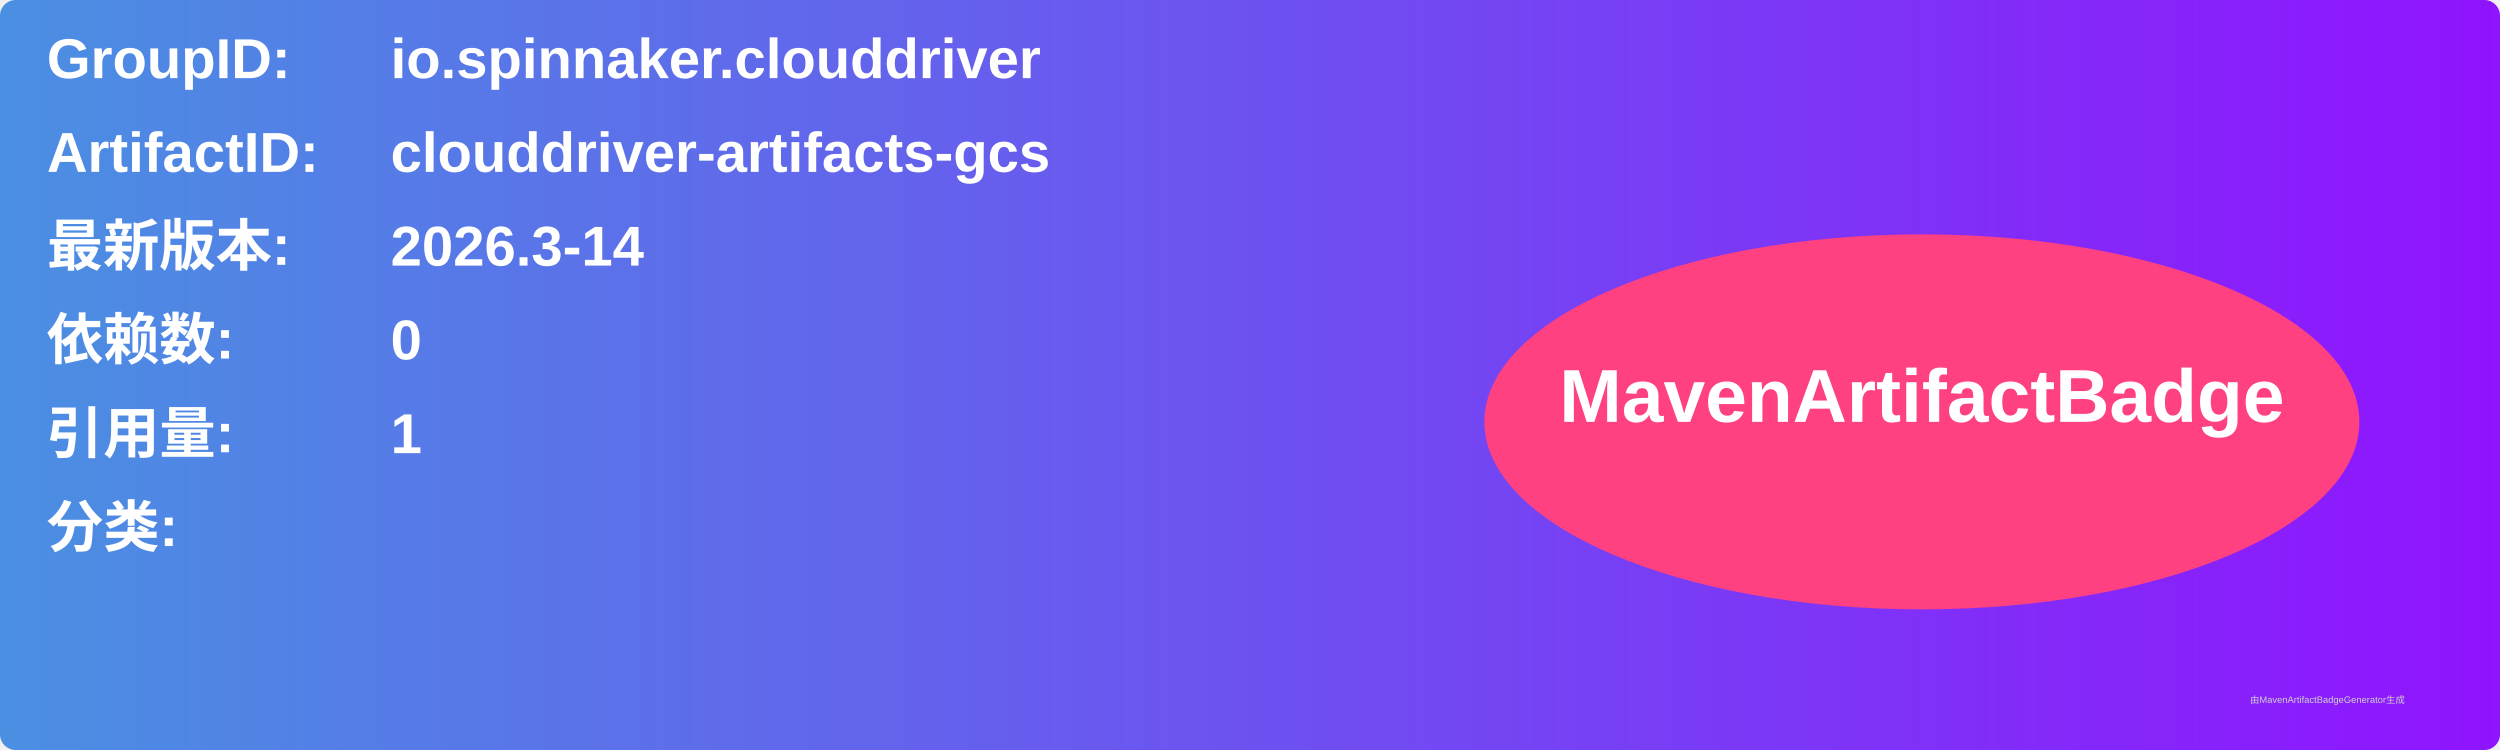
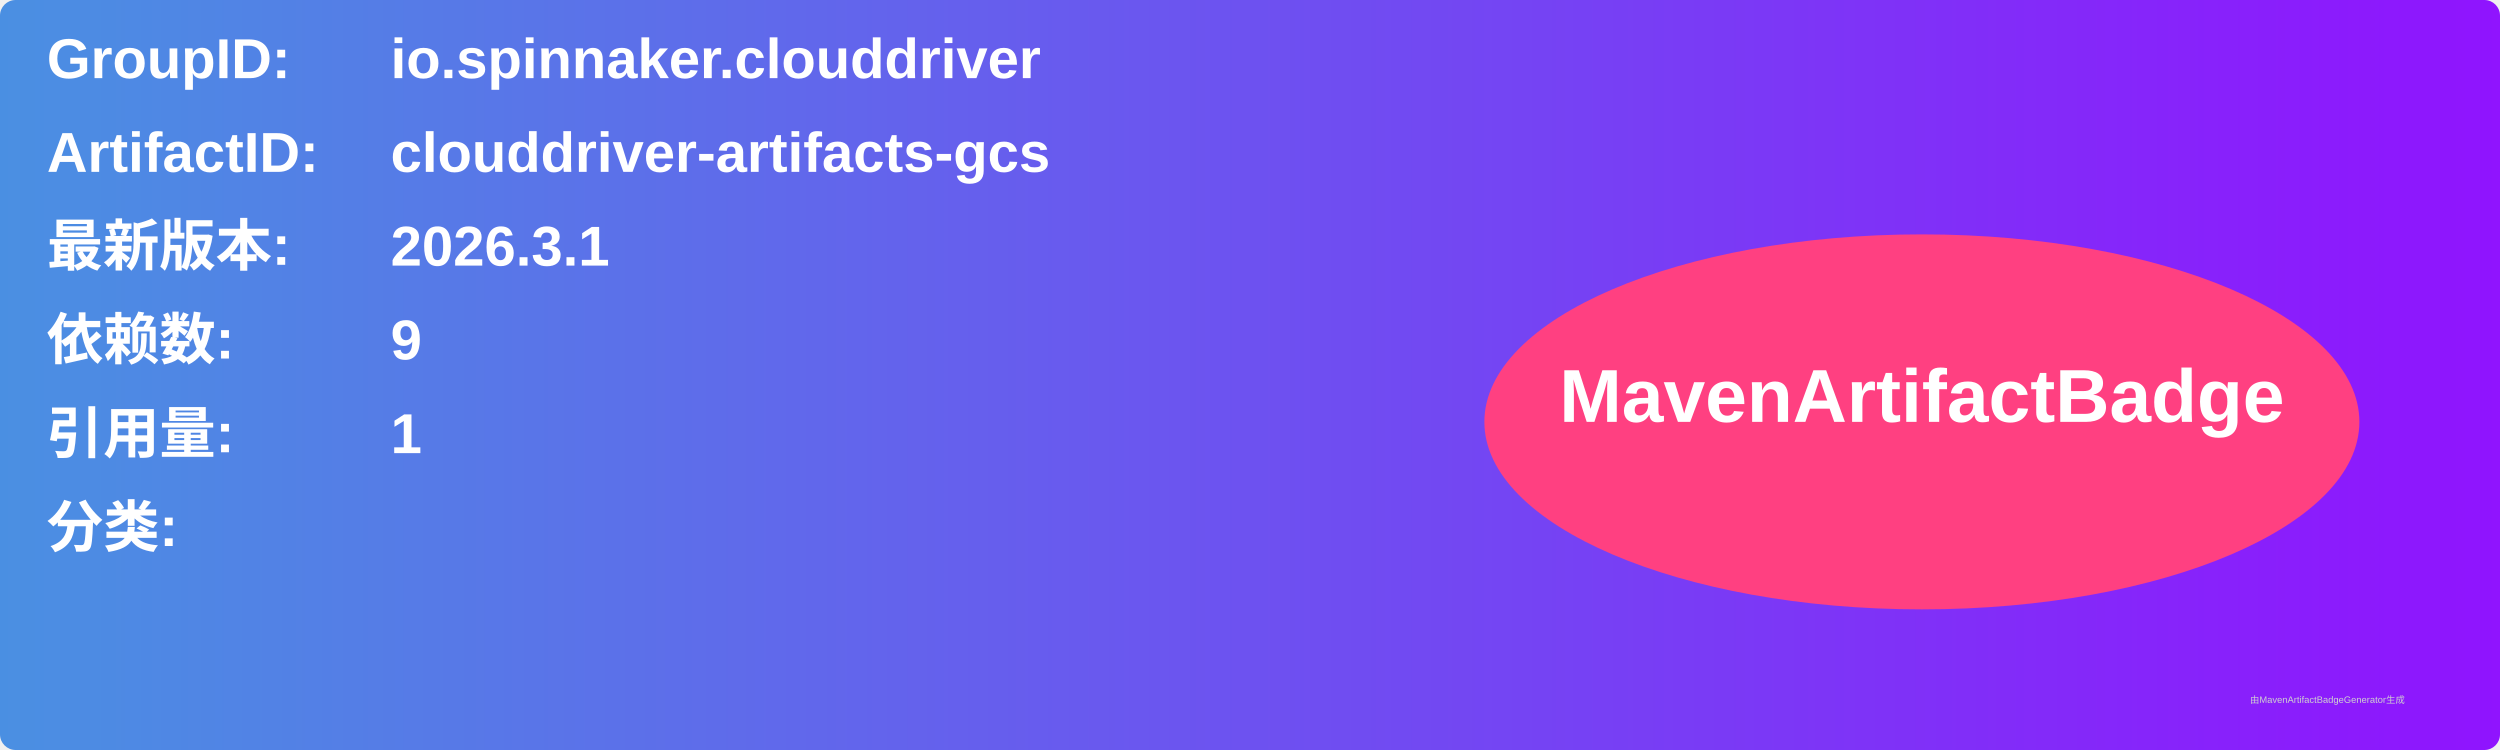
<svg xmlns="http://www.w3.org/2000/svg" width="800" height="240" viewBox="0 0 800 240">
  <linearGradient id="grad" x1="0%" y1="0%" x2="100%" y2="0%">
    <stop offset="0%" stop-color="#4a90e2" />
    <stop offset="100%" stop-color="#9013fe" />
  </linearGradient>
  <rect width="100%" height="100%" rx="5" ry="5" fill="url(#grad)" />
  <g transform="translate(15, 15)">
    <text x="0" y="10" font-family="Arial" font-size="18" fill="white" font-weight="bold" width="260">GroupID:</text>
    <text x="110" y="10" font-family="Arial" font-size="18" fill="white" font-weight="bold" width="460">io.spinnaker.clouddriver</text>
    <text x="0" y="40" font-family="Arial" font-size="18" fill="white" font-weight="bold" width="260">ArtifactID:</text>
    <text x="110" y="40" font-family="Arial" font-size="18" fill="white" font-weight="bold" width="460">clouddriver-artifacts-gcs</text>
    <text x="0" y="70" font-family="Arial" font-size="18" fill="white" font-weight="bold">最新版本:</text>
    <text x="110" y="70" font-family="Arial" font-size="18" fill="white" font-weight="bold">
-       <tspan font-weight="bold">2026.3-14</tspan>
+       <tspan font-weight="bold">2026.3.1</tspan>
    </text>
    <text x="0" y="100" font-family="Arial" font-size="18" fill="white" font-weight="bold">依赖数: </text>
    <text x="110" y="100" font-family="Arial" font-size="18" fill="white">
-       <tspan font-weight="bold">0</tspan>
+       <tspan font-weight="bold">9</tspan>
    </text>
    <text x="0" y="130" font-family="Arial" font-size="18" fill="white" font-weight="bold">引用量: </text>
    <text x="110" y="130" font-family="Arial" font-size="18" fill="white">
      <tspan font-weight="bold">1</tspan>
    </text>
    <text x="0" y="160" font-family="Arial" font-size="18" fill="white" font-weight="bold">分类:</text>
    <text x="10" y="190" font-family="Arial" font-size="10" fill="white">
      <tspan font-weight="bold" />
    </text>
    <ellipse cx="600" cy="120" rx="140" ry="60" fill="#ff4081" />
    <text x="600" y="120" text-anchor="middle" font-family="Arial" font-size="24" fill="white" font-weight="bold">MavenArtifactBadge</text>
  </g>
  <text x="720" y="225" font-family="Arial" font-size="3" fill="#d0d0d0">由MavenArtifactBadgeGenerator生成</text>
</svg>
